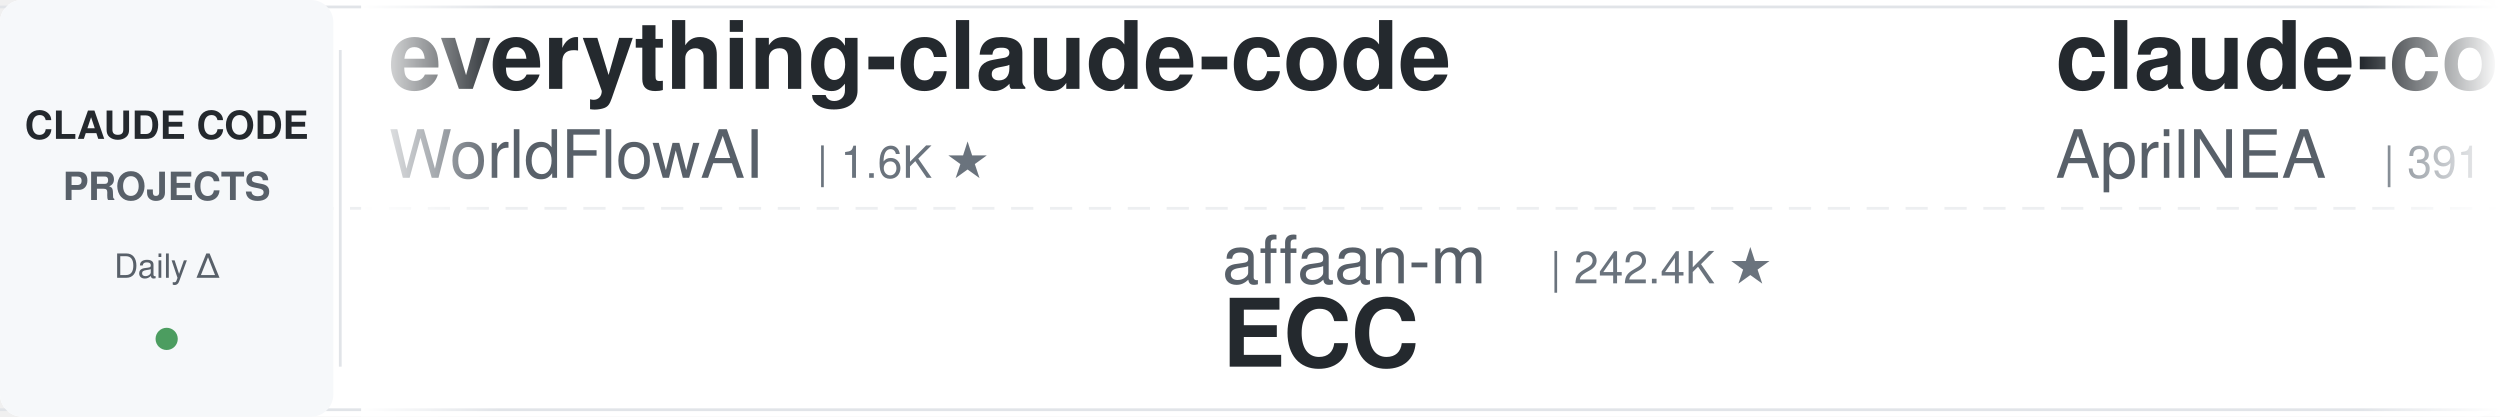
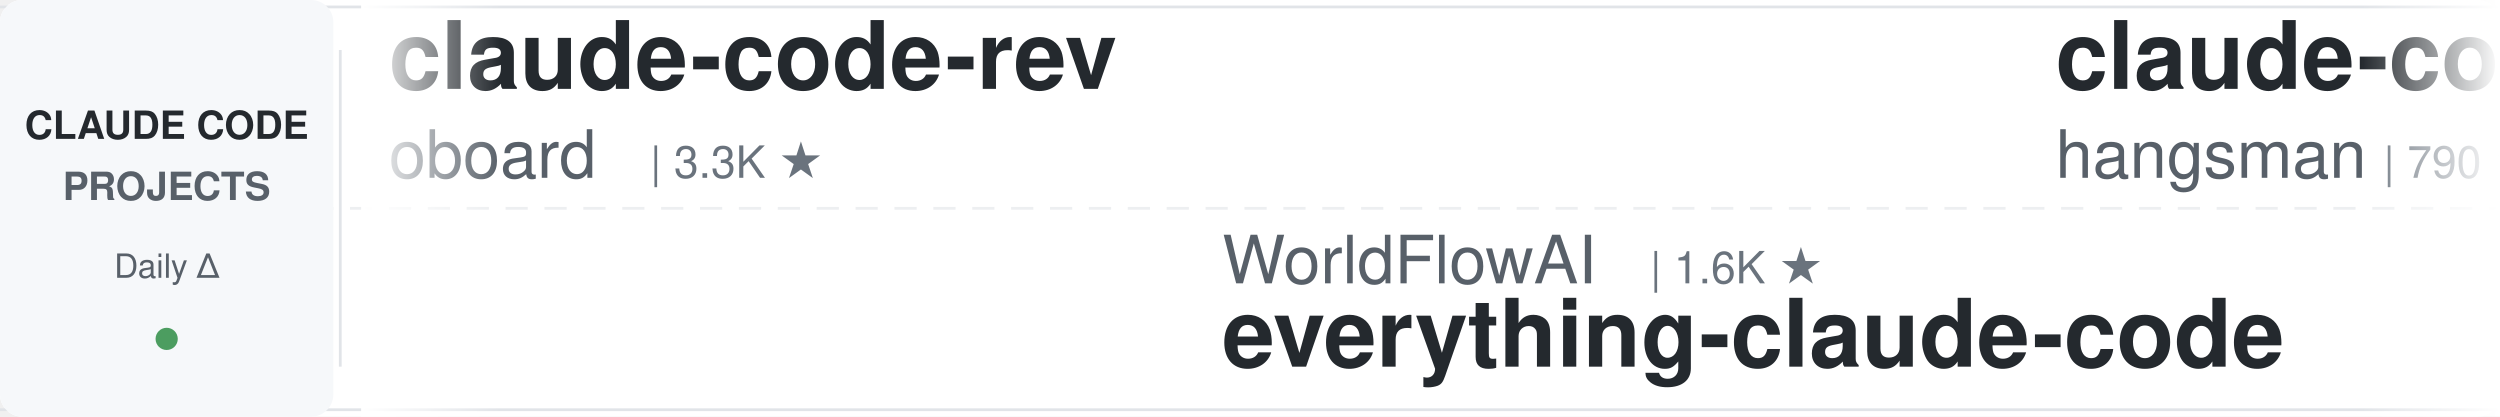
<svg xmlns="http://www.w3.org/2000/svg" width="900" height="150">
  <defs>
    <linearGradient id="leftFade" x1="0%" y1="0%" x2="100%" y2="0%">
      <stop offset="0%" style="stop-color:#ffffff;stop-opacity:1" />
      <stop offset="100%" style="stop-color:#ffffff;stop-opacity:0" />
    </linearGradient>
    <linearGradient id="rightFade" x1="0%" y1="0%" x2="100%" y2="0%">
      <stop offset="0%" style="stop-color:#ffffff;stop-opacity:0" />
      <stop offset="100%" style="stop-color:#ffffff;stop-opacity:1" />
    </linearGradient>
  </defs>
  <rect width="900" height="150" fill="#ffffff" rx="8" />
  <rect x="0" y="2" width="900" height="1" fill="#e1e4e8" />
  <rect x="0" y="147" width="900" height="1" fill="#e1e4e8" />
  <line x1="0" y1="75" x2="900" y2="75" stroke="#e1e4e8" stroke-width="1" stroke-dasharray="8 6" opacity="0.6" />
  <rect x="0" y="0" width="120" height="150" fill="#f6f8fa" rx="8" />
  <text x="60" y="50" font-family="-apple-system, BlinkMacSystemFont, 'Segoe UI', Helvetica, Arial, sans-serif" font-size="14" font-weight="600" fill="#24292e" text-anchor="middle">CLAUDE CODE</text>
  <text x="60" y="72" font-family="-apple-system, BlinkMacSystemFont, 'Segoe UI', Helvetica, Arial, sans-serif" font-size="14" font-weight="600" fill="#586069" text-anchor="middle">PROJECTS</text>
  <text x="60" y="100" font-family="-apple-system, BlinkMacSystemFont, 'Segoe UI', Helvetica, Arial, sans-serif" font-size="12" font-weight="500" fill="#586069" text-anchor="middle">Daily Δ</text>
  <circle cx="60" cy="122" r="4" fill="#22863a" opacity="0.8" />
  <rect x="122" y="18" width="1" height="114" fill="#e1e4e8" />
  <clipPath id="tickerClip">
    <rect x="130" y="0" width="770" height="150" />
  </clipPath>
  <g clip-path="url(#tickerClip)">
    <g id="tickerItems">
      <animateTransform attributeName="transform" attributeType="XML" type="translate" from="0 0" to="-3000 0" dur="54s" repeatCount="indefinite" />
      <g transform="translate(0, 0)">
-         <text x="140" y="32" font-family="-apple-system, BlinkMacSystemFont, 'Segoe UI', Helvetica, Arial, sans-serif" font-size="34" font-weight="600" fill="#24292e">everything-claude-code</text>
-         <text x="140" y="64" font-family="-apple-system, BlinkMacSystemFont, 'Segoe UI', Helvetica, Arial, sans-serif" font-size="24" font-weight="400" fill="#586069">WorldFlowAI</text>
-         <text x="294" y="64" font-family="-apple-system, BlinkMacSystemFont, 'Segoe UI', Helvetica, Arial, sans-serif" font-size="16" font-weight="500" fill="#6a737d">| 1.6K ★</text>
+         <text x="140" y="32" font-family="-apple-system, BlinkMacSystemFont, 'Segoe UI', Helvetica, Arial, sans-serif" font-size="34" font-weight="600" fill="#24292e">claude-code-rev</text>
+         <text x="140" y="64" font-family="-apple-system, BlinkMacSystemFont, 'Segoe UI', Helvetica, Arial, sans-serif" font-size="24" font-weight="400" fill="#586069">oboard</text>
+         <text x="234" y="64" font-family="-apple-system, BlinkMacSystemFont, 'Segoe UI', Helvetica, Arial, sans-serif" font-size="16" font-weight="500" fill="#6a737d">| 3.3K ★</text>
      </g>
      <g transform="translate(300, 0)">
-         <text x="140" y="102" font-family="-apple-system, BlinkMacSystemFont, 'Segoe UI', Helvetica, Arial, sans-serif" font-size="24" font-weight="400" fill="#586069">affaan-m</text>
-         <text x="258" y="102" font-family="-apple-system, BlinkMacSystemFont, 'Segoe UI', Helvetica, Arial, sans-serif" font-size="16" font-weight="500" fill="#6a737d">| 242.4K ★</text>
-         <text x="140" y="132" font-family="-apple-system, BlinkMacSystemFont, 'Segoe UI', Helvetica, Arial, sans-serif" font-size="34" font-weight="600" fill="#24292e">ECC</text>
+         <text x="140" y="102" font-family="-apple-system, BlinkMacSystemFont, 'Segoe UI', Helvetica, Arial, sans-serif" font-size="24" font-weight="400" fill="#586069">WorldFlowAI</text>
+         <text x="294" y="102" font-family="-apple-system, BlinkMacSystemFont, 'Segoe UI', Helvetica, Arial, sans-serif" font-size="16" font-weight="500" fill="#6a737d">| 1.6K ★</text>
+         <text x="140" y="132" font-family="-apple-system, BlinkMacSystemFont, 'Segoe UI', Helvetica, Arial, sans-serif" font-size="34" font-weight="600" fill="#24292e">everything-claude-code</text>
      </g>
      <g transform="translate(600, 0)">
        <text x="140" y="32" font-family="-apple-system, BlinkMacSystemFont, 'Segoe UI', Helvetica, Arial, sans-serif" font-size="34" font-weight="600" fill="#24292e">claude-code-source</text>
-         <text x="140" y="64" font-family="-apple-system, BlinkMacSystemFont, 'Segoe UI', Helvetica, Arial, sans-serif" font-size="24" font-weight="400" fill="#586069">AprilNEA</text>
-         <text x="258" y="64" font-family="-apple-system, BlinkMacSystemFont, 'Segoe UI', Helvetica, Arial, sans-serif" font-size="16" font-weight="500" fill="#6a737d">| 391 ★</text>
+         <text x="140" y="64" font-family="-apple-system, BlinkMacSystemFont, 'Segoe UI', Helvetica, Arial, sans-serif" font-size="24" font-weight="400" fill="#586069">hangsman</text>
+         <text x="258" y="64" font-family="-apple-system, BlinkMacSystemFont, 'Segoe UI', Helvetica, Arial, sans-serif" font-size="16" font-weight="500" fill="#6a737d">| 790 ★</text>
      </g>
      <g transform="translate(900, 0)">
-         <text x="140" y="102" font-family="-apple-system, BlinkMacSystemFont, 'Segoe UI', Helvetica, Arial, sans-serif" font-size="24" font-weight="400" fill="#586069">Yuyz0112</text>
-         <text x="258" y="102" font-family="-apple-system, BlinkMacSystemFont, 'Segoe UI', Helvetica, Arial, sans-serif" font-size="16" font-weight="500" fill="#6a737d">| 2.4K ★</text>
-         <text x="140" y="132" font-family="-apple-system, BlinkMacSystemFont, 'Segoe UI', Helvetica, Arial, sans-serif" font-size="34" font-weight="600" fill="#24292e">claude-code-reverse</text>
+         <text x="140" y="102" font-family="-apple-system, BlinkMacSystemFont, 'Segoe UI', Helvetica, Arial, sans-serif" font-size="24" font-weight="400" fill="#586069">huangserva</text>
+         <text x="282" y="102" font-family="-apple-system, BlinkMacSystemFont, 'Segoe UI', Helvetica, Arial, sans-serif" font-size="16" font-weight="500" fill="#6a737d">| 623 ★</text>
+         <text x="140" y="132" font-family="-apple-system, BlinkMacSystemFont, 'Segoe UI', Helvetica, Arial, sans-serif" font-size="34" font-weight="600" fill="#24292e">claude-code-cli</text>
      </g>
      <g transform="translate(1200, 0)">
-         <text x="140" y="32" font-family="-apple-system, BlinkMacSystemFont, 'Segoe UI', Helvetica, Arial, sans-serif" font-size="34" font-weight="600" fill="#24292e">my-claude-code-setup</text>
-         <text x="140" y="64" font-family="-apple-system, BlinkMacSystemFont, 'Segoe UI', Helvetica, Arial, sans-serif" font-size="24" font-weight="400" fill="#586069">centminmod</text>
-         <text x="282" y="64" font-family="-apple-system, BlinkMacSystemFont, 'Segoe UI', Helvetica, Arial, sans-serif" font-size="16" font-weight="500" fill="#6a737d">| 2.6K ★</text>
+         <text x="140" y="32" font-family="-apple-system, BlinkMacSystemFont, 'Segoe UI', Helvetica, Arial, sans-serif" font-size="34" font-weight="600" fill="#24292e">oh-my-claudecode</text>
+         <text x="140" y="64" font-family="-apple-system, BlinkMacSystemFont, 'Segoe UI', Helvetica, Arial, sans-serif" font-size="24" font-weight="400" fill="#586069">Yeachan-Heo</text>
+         <text x="294" y="64" font-family="-apple-system, BlinkMacSystemFont, 'Segoe UI', Helvetica, Arial, sans-serif" font-size="16" font-weight="500" fill="#6a737d">| 38.8K ★</text>
      </g>
      <g transform="translate(1500, 0)">
-         <text x="140" y="102" font-family="-apple-system, BlinkMacSystemFont, 'Segoe UI', Helvetica, Arial, sans-serif" font-size="24" font-weight="400" fill="#586069">Donchitos</text>
-         <text x="270" y="102" font-family="-apple-system, BlinkMacSystemFont, 'Segoe UI', Helvetica, Arial, sans-serif" font-size="16" font-weight="500" fill="#6a737d">| 24.5K ★</text>
-         <text x="140" y="132" font-family="-apple-system, BlinkMacSystemFont, 'Segoe UI', Helvetica, Arial, sans-serif" font-size="34" font-weight="600" fill="#24292e">Claude-Code-Game-Studios</text>
+         <text x="140" y="102" font-family="-apple-system, BlinkMacSystemFont, 'Segoe UI', Helvetica, Arial, sans-serif" font-size="24" font-weight="400" fill="#586069">1rgs</text>
+         <text x="210" y="102" font-family="-apple-system, BlinkMacSystemFont, 'Segoe UI', Helvetica, Arial, sans-serif" font-size="16" font-weight="500" fill="#6a737d">| 3.7K ★</text>
+         <text x="140" y="132" font-family="-apple-system, BlinkMacSystemFont, 'Segoe UI', Helvetica, Arial, sans-serif" font-size="34" font-weight="600" fill="#24292e">claude-code-proxy</text>
      </g>
      <g transform="translate(1800, 0)">
-         <text x="140" y="32" font-family="-apple-system, BlinkMacSystemFont, 'Segoe UI', Helvetica, Arial, sans-serif" font-size="34" font-weight="600" fill="#24292e">claude-code-telegram</text>
-         <text x="140" y="64" font-family="-apple-system, BlinkMacSystemFont, 'Segoe UI', Helvetica, Arial, sans-serif" font-size="24" font-weight="400" fill="#586069">RichardAtCT</text>
-         <text x="294" y="64" font-family="-apple-system, BlinkMacSystemFont, 'Segoe UI', Helvetica, Arial, sans-serif" font-size="16" font-weight="500" fill="#6a737d">| 2.8K ★</text>
+         <text x="140" y="32" font-family="-apple-system, BlinkMacSystemFont, 'Segoe UI', Helvetica, Arial, sans-serif" font-size="34" font-weight="600" fill="#24292e">edmunds-claude-code</text>
+         <text x="140" y="64" font-family="-apple-system, BlinkMacSystemFont, 'Segoe UI', Helvetica, Arial, sans-serif" font-size="24" font-weight="400" fill="#586069">edmund-io</text>
+         <text x="270" y="64" font-family="-apple-system, BlinkMacSystemFont, 'Segoe UI', Helvetica, Arial, sans-serif" font-size="16" font-weight="500" fill="#6a737d">| 1.5K ★</text>
      </g>
      <g transform="translate(2100, 0)">
-         <text x="140" y="102" font-family="-apple-system, BlinkMacSystemFont, 'Segoe UI', Helvetica, Arial, sans-serif" font-size="24" font-weight="400" fill="#586069">Njengah</text>
-         <text x="246" y="102" font-family="-apple-system, BlinkMacSystemFont, 'Segoe UI', Helvetica, Arial, sans-serif" font-size="16" font-weight="500" fill="#6a737d">| 1.9K ★</text>
-         <text x="140" y="132" font-family="-apple-system, BlinkMacSystemFont, 'Segoe UI', Helvetica, Arial, sans-serif" font-size="34" font-weight="600" fill="#24292e">claude-code-cheat-sheet</text>
+         <text x="140" y="102" font-family="-apple-system, BlinkMacSystemFont, 'Segoe UI', Helvetica, Arial, sans-serif" font-size="24" font-weight="400" fill="#586069">Cranot</text>
+         <text x="234" y="102" font-family="-apple-system, BlinkMacSystemFont, 'Segoe UI', Helvetica, Arial, sans-serif" font-size="16" font-weight="500" fill="#6a737d">| 2.9K ★</text>
+         <text x="140" y="132" font-family="-apple-system, BlinkMacSystemFont, 'Segoe UI', Helvetica, Arial, sans-serif" font-size="34" font-weight="600" fill="#24292e">claude-code-guide</text>
      </g>
      <g transform="translate(2400, 0)">
-         <text x="140" y="32" font-family="-apple-system, BlinkMacSystemFont, 'Segoe UI', Helvetica, Arial, sans-serif" font-size="34" font-weight="600" fill="#24292e">claude-code-cli</text>
-         <text x="140" y="64" font-family="-apple-system, BlinkMacSystemFont, 'Segoe UI', Helvetica, Arial, sans-serif" font-size="24" font-weight="400" fill="#586069">huangserva</text>
-         <text x="282" y="64" font-family="-apple-system, BlinkMacSystemFont, 'Segoe UI', Helvetica, Arial, sans-serif" font-size="16" font-weight="500" fill="#6a737d">| 623 ★</text>
+         <text x="140" y="32" font-family="-apple-system, BlinkMacSystemFont, 'Segoe UI', Helvetica, Arial, sans-serif" font-size="34" font-weight="600" fill="#24292e">claude-code-analysis</text>
+         <text x="140" y="64" font-family="-apple-system, BlinkMacSystemFont, 'Segoe UI', Helvetica, Arial, sans-serif" font-size="24" font-weight="400" fill="#586069">liuup</text>
+         <text x="222" y="64" font-family="-apple-system, BlinkMacSystemFont, 'Segoe UI', Helvetica, Arial, sans-serif" font-size="16" font-weight="500" fill="#6a737d">| 3.8K ★</text>
      </g>
      <g transform="translate(2700, 0)">
-         <text x="140" y="102" font-family="-apple-system, BlinkMacSystemFont, 'Segoe UI', Helvetica, Arial, sans-serif" font-size="24" font-weight="400" fill="#586069">digitalsamba</text>
-         <text x="306" y="102" font-family="-apple-system, BlinkMacSystemFont, 'Segoe UI', Helvetica, Arial, sans-serif" font-size="16" font-weight="500" fill="#6a737d">| 2.0K ★</text>
-         <text x="140" y="132" font-family="-apple-system, BlinkMacSystemFont, 'Segoe UI', Helvetica, Arial, sans-serif" font-size="34" font-weight="600" fill="#24292e">claude-code-video-toolki...</text>
+         <text x="140" y="102" font-family="-apple-system, BlinkMacSystemFont, 'Segoe UI', Helvetica, Arial, sans-serif" font-size="24" font-weight="400" fill="#586069">Alishahryar1</text>
+         <text x="306" y="102" font-family="-apple-system, BlinkMacSystemFont, 'Segoe UI', Helvetica, Arial, sans-serif" font-size="16" font-weight="500" fill="#6a737d">| 47.7K ★</text>
+         <text x="140" y="132" font-family="-apple-system, BlinkMacSystemFont, 'Segoe UI', Helvetica, Arial, sans-serif" font-size="34" font-weight="600" fill="#24292e">free-claude-code</text>
      </g>
      <g transform="translate(3000, 0)">
-         <text x="140" y="32" font-family="-apple-system, BlinkMacSystemFont, 'Segoe UI', Helvetica, Arial, sans-serif" font-size="34" font-weight="600" fill="#24292e">everything-claude-code</text>
-         <text x="140" y="64" font-family="-apple-system, BlinkMacSystemFont, 'Segoe UI', Helvetica, Arial, sans-serif" font-size="24" font-weight="400" fill="#586069">WorldFlowAI</text>
-         <text x="294" y="64" font-family="-apple-system, BlinkMacSystemFont, 'Segoe UI', Helvetica, Arial, sans-serif" font-size="16" font-weight="500" fill="#6a737d">| 1.6K ★</text>
+         <text x="140" y="32" font-family="-apple-system, BlinkMacSystemFont, 'Segoe UI', Helvetica, Arial, sans-serif" font-size="34" font-weight="600" fill="#24292e">claude-code-rev</text>
+         <text x="140" y="64" font-family="-apple-system, BlinkMacSystemFont, 'Segoe UI', Helvetica, Arial, sans-serif" font-size="24" font-weight="400" fill="#586069">oboard</text>
+         <text x="234" y="64" font-family="-apple-system, BlinkMacSystemFont, 'Segoe UI', Helvetica, Arial, sans-serif" font-size="16" font-weight="500" fill="#6a737d">| 3.3K ★</text>
      </g>
      <g transform="translate(3300, 0)">
-         <text x="140" y="102" font-family="-apple-system, BlinkMacSystemFont, 'Segoe UI', Helvetica, Arial, sans-serif" font-size="24" font-weight="400" fill="#586069">affaan-m</text>
-         <text x="258" y="102" font-family="-apple-system, BlinkMacSystemFont, 'Segoe UI', Helvetica, Arial, sans-serif" font-size="16" font-weight="500" fill="#6a737d">| 242.4K ★</text>
-         <text x="140" y="132" font-family="-apple-system, BlinkMacSystemFont, 'Segoe UI', Helvetica, Arial, sans-serif" font-size="34" font-weight="600" fill="#24292e">ECC</text>
+         <text x="140" y="102" font-family="-apple-system, BlinkMacSystemFont, 'Segoe UI', Helvetica, Arial, sans-serif" font-size="24" font-weight="400" fill="#586069">WorldFlowAI</text>
+         <text x="294" y="102" font-family="-apple-system, BlinkMacSystemFont, 'Segoe UI', Helvetica, Arial, sans-serif" font-size="16" font-weight="500" fill="#6a737d">| 1.6K ★</text>
+         <text x="140" y="132" font-family="-apple-system, BlinkMacSystemFont, 'Segoe UI', Helvetica, Arial, sans-serif" font-size="34" font-weight="600" fill="#24292e">everything-claude-code</text>
      </g>
      <g transform="translate(3600, 0)">
        <text x="140" y="32" font-family="-apple-system, BlinkMacSystemFont, 'Segoe UI', Helvetica, Arial, sans-serif" font-size="34" font-weight="600" fill="#24292e">claude-code-source</text>
-         <text x="140" y="64" font-family="-apple-system, BlinkMacSystemFont, 'Segoe UI', Helvetica, Arial, sans-serif" font-size="24" font-weight="400" fill="#586069">AprilNEA</text>
-         <text x="258" y="64" font-family="-apple-system, BlinkMacSystemFont, 'Segoe UI', Helvetica, Arial, sans-serif" font-size="16" font-weight="500" fill="#6a737d">| 391 ★</text>
+         <text x="140" y="64" font-family="-apple-system, BlinkMacSystemFont, 'Segoe UI', Helvetica, Arial, sans-serif" font-size="24" font-weight="400" fill="#586069">hangsman</text>
+         <text x="258" y="64" font-family="-apple-system, BlinkMacSystemFont, 'Segoe UI', Helvetica, Arial, sans-serif" font-size="16" font-weight="500" fill="#6a737d">| 790 ★</text>
      </g>
      <g transform="translate(3900, 0)">
-         <text x="140" y="102" font-family="-apple-system, BlinkMacSystemFont, 'Segoe UI', Helvetica, Arial, sans-serif" font-size="24" font-weight="400" fill="#586069">Yuyz0112</text>
-         <text x="258" y="102" font-family="-apple-system, BlinkMacSystemFont, 'Segoe UI', Helvetica, Arial, sans-serif" font-size="16" font-weight="500" fill="#6a737d">| 2.4K ★</text>
-         <text x="140" y="132" font-family="-apple-system, BlinkMacSystemFont, 'Segoe UI', Helvetica, Arial, sans-serif" font-size="34" font-weight="600" fill="#24292e">claude-code-reverse</text>
+         <text x="140" y="102" font-family="-apple-system, BlinkMacSystemFont, 'Segoe UI', Helvetica, Arial, sans-serif" font-size="24" font-weight="400" fill="#586069">huangserva</text>
+         <text x="282" y="102" font-family="-apple-system, BlinkMacSystemFont, 'Segoe UI', Helvetica, Arial, sans-serif" font-size="16" font-weight="500" fill="#6a737d">| 623 ★</text>
+         <text x="140" y="132" font-family="-apple-system, BlinkMacSystemFont, 'Segoe UI', Helvetica, Arial, sans-serif" font-size="34" font-weight="600" fill="#24292e">claude-code-cli</text>
      </g>
    </g>
  </g>
  <rect x="130" y="0" width="50" height="150" fill="url(#leftFade)" />
  <rect x="850" y="0" width="50" height="150" fill="url(#rightFade)" />
</svg>
